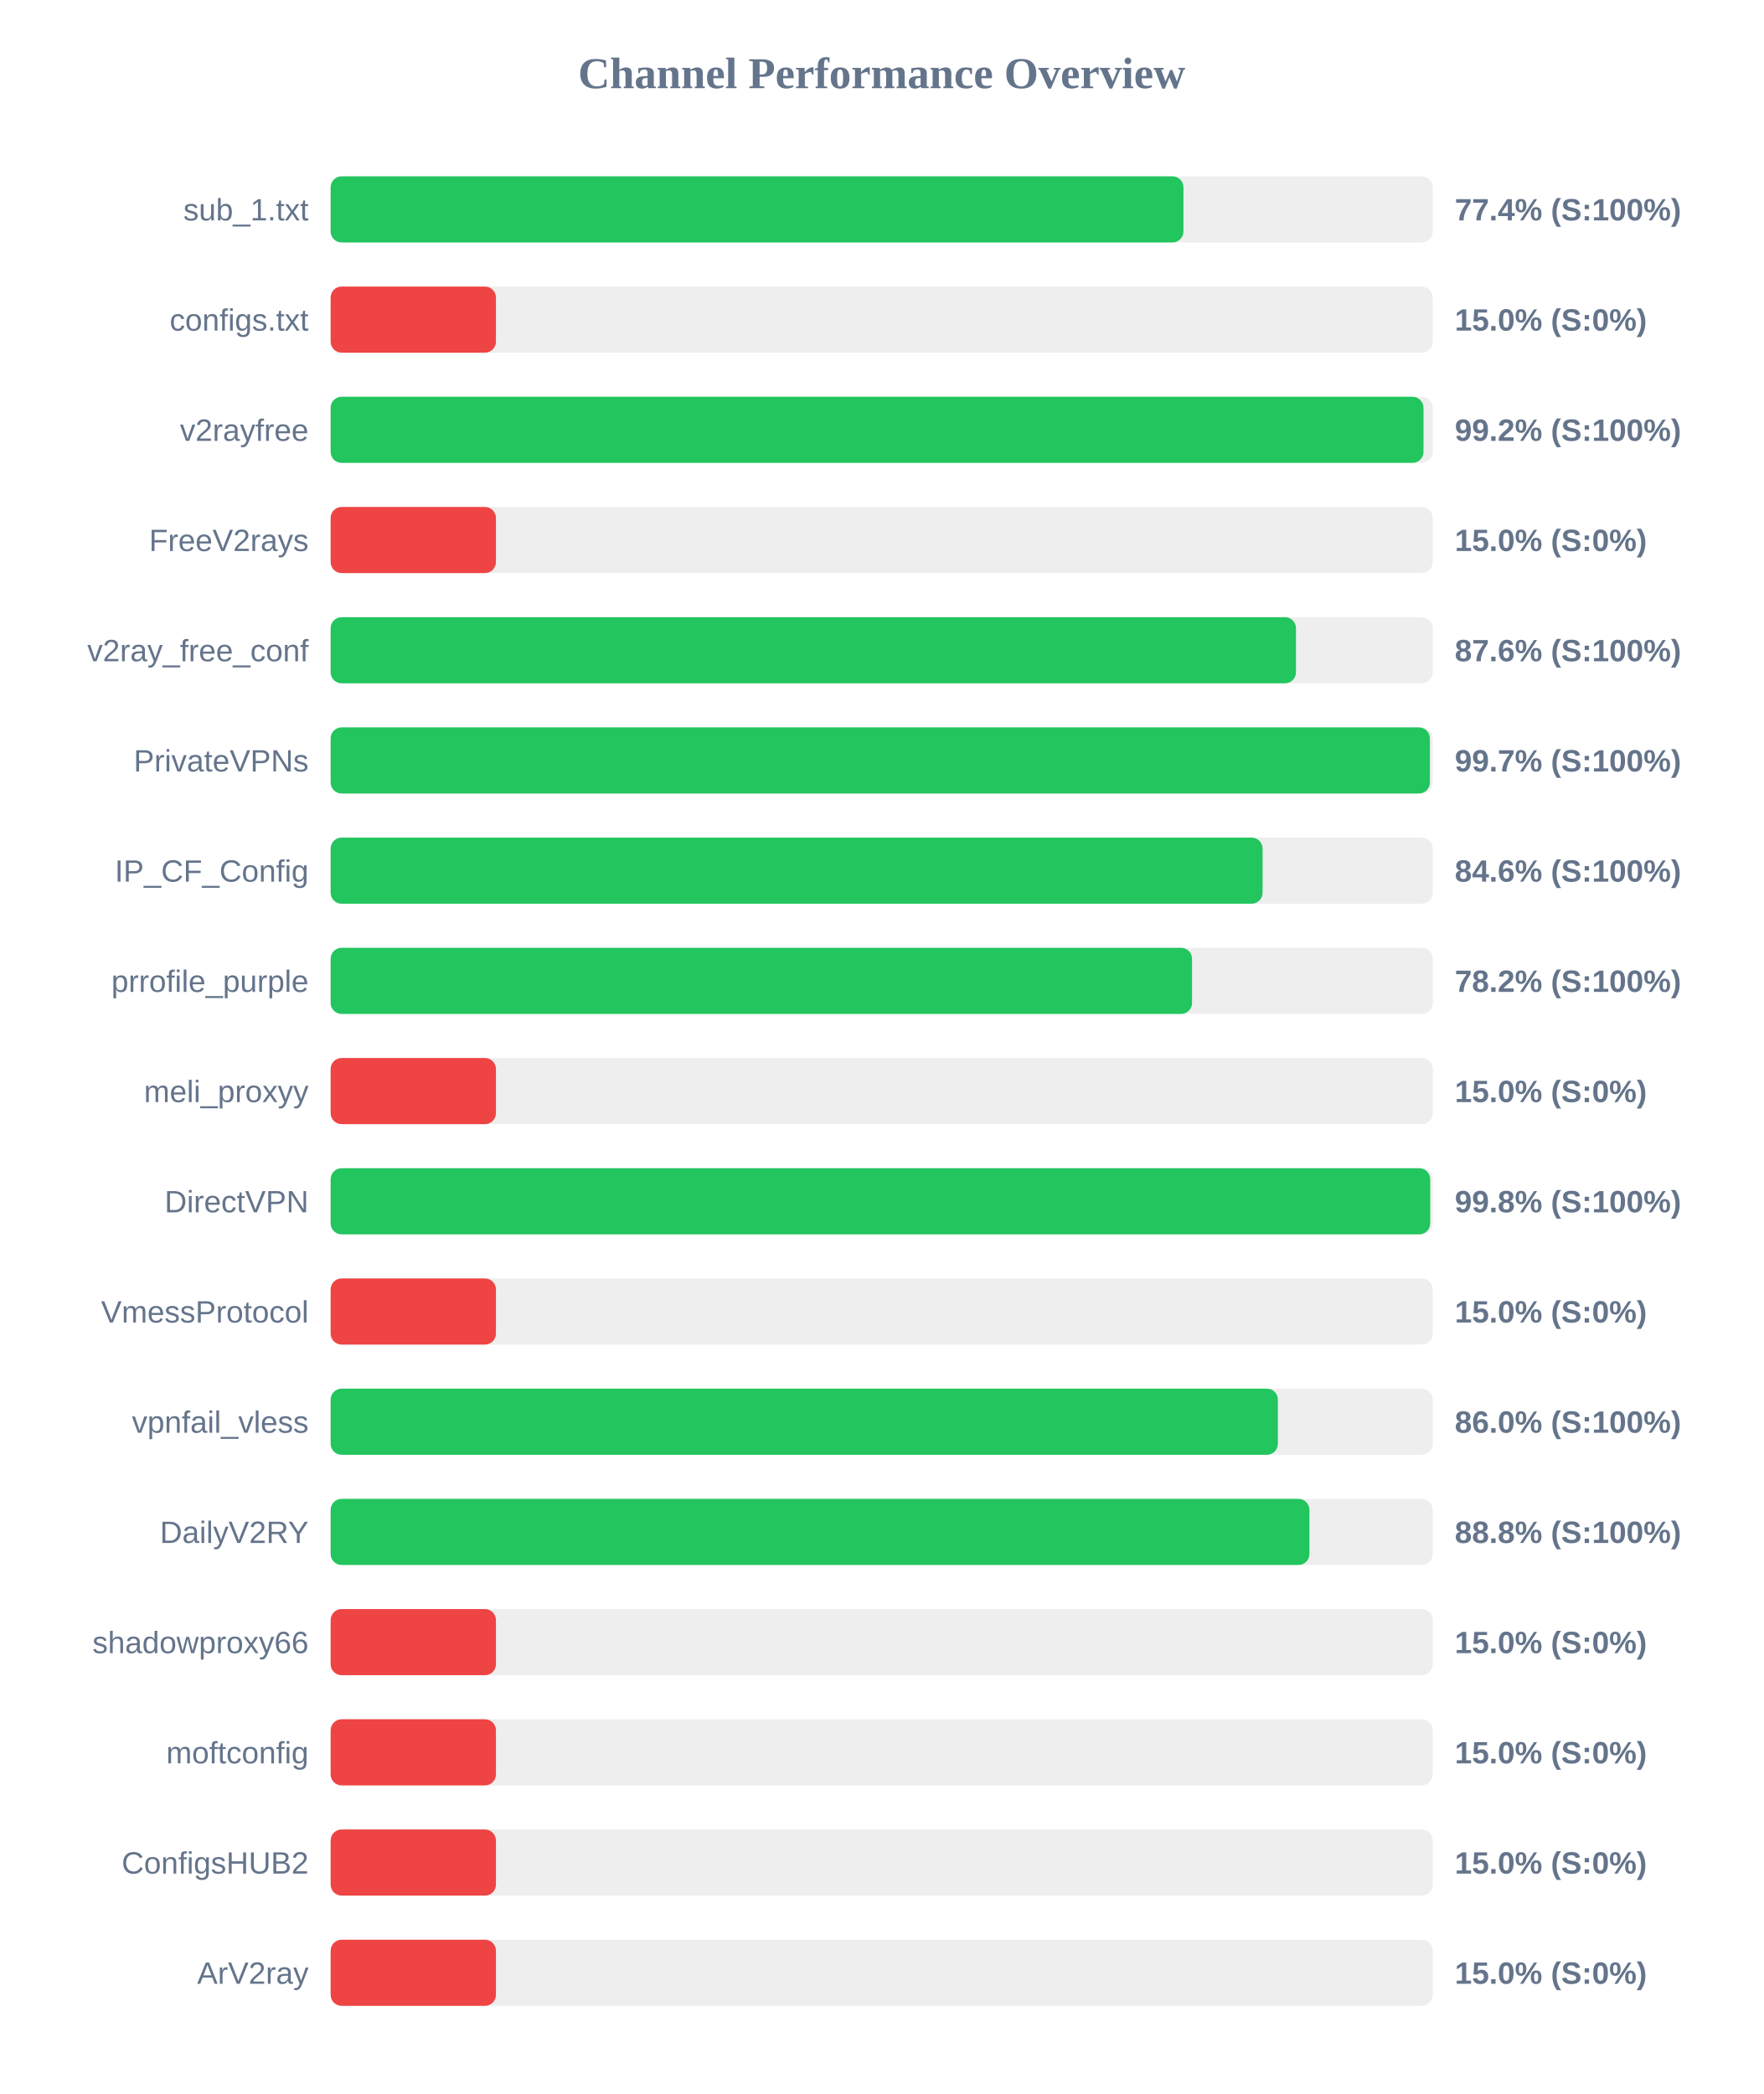
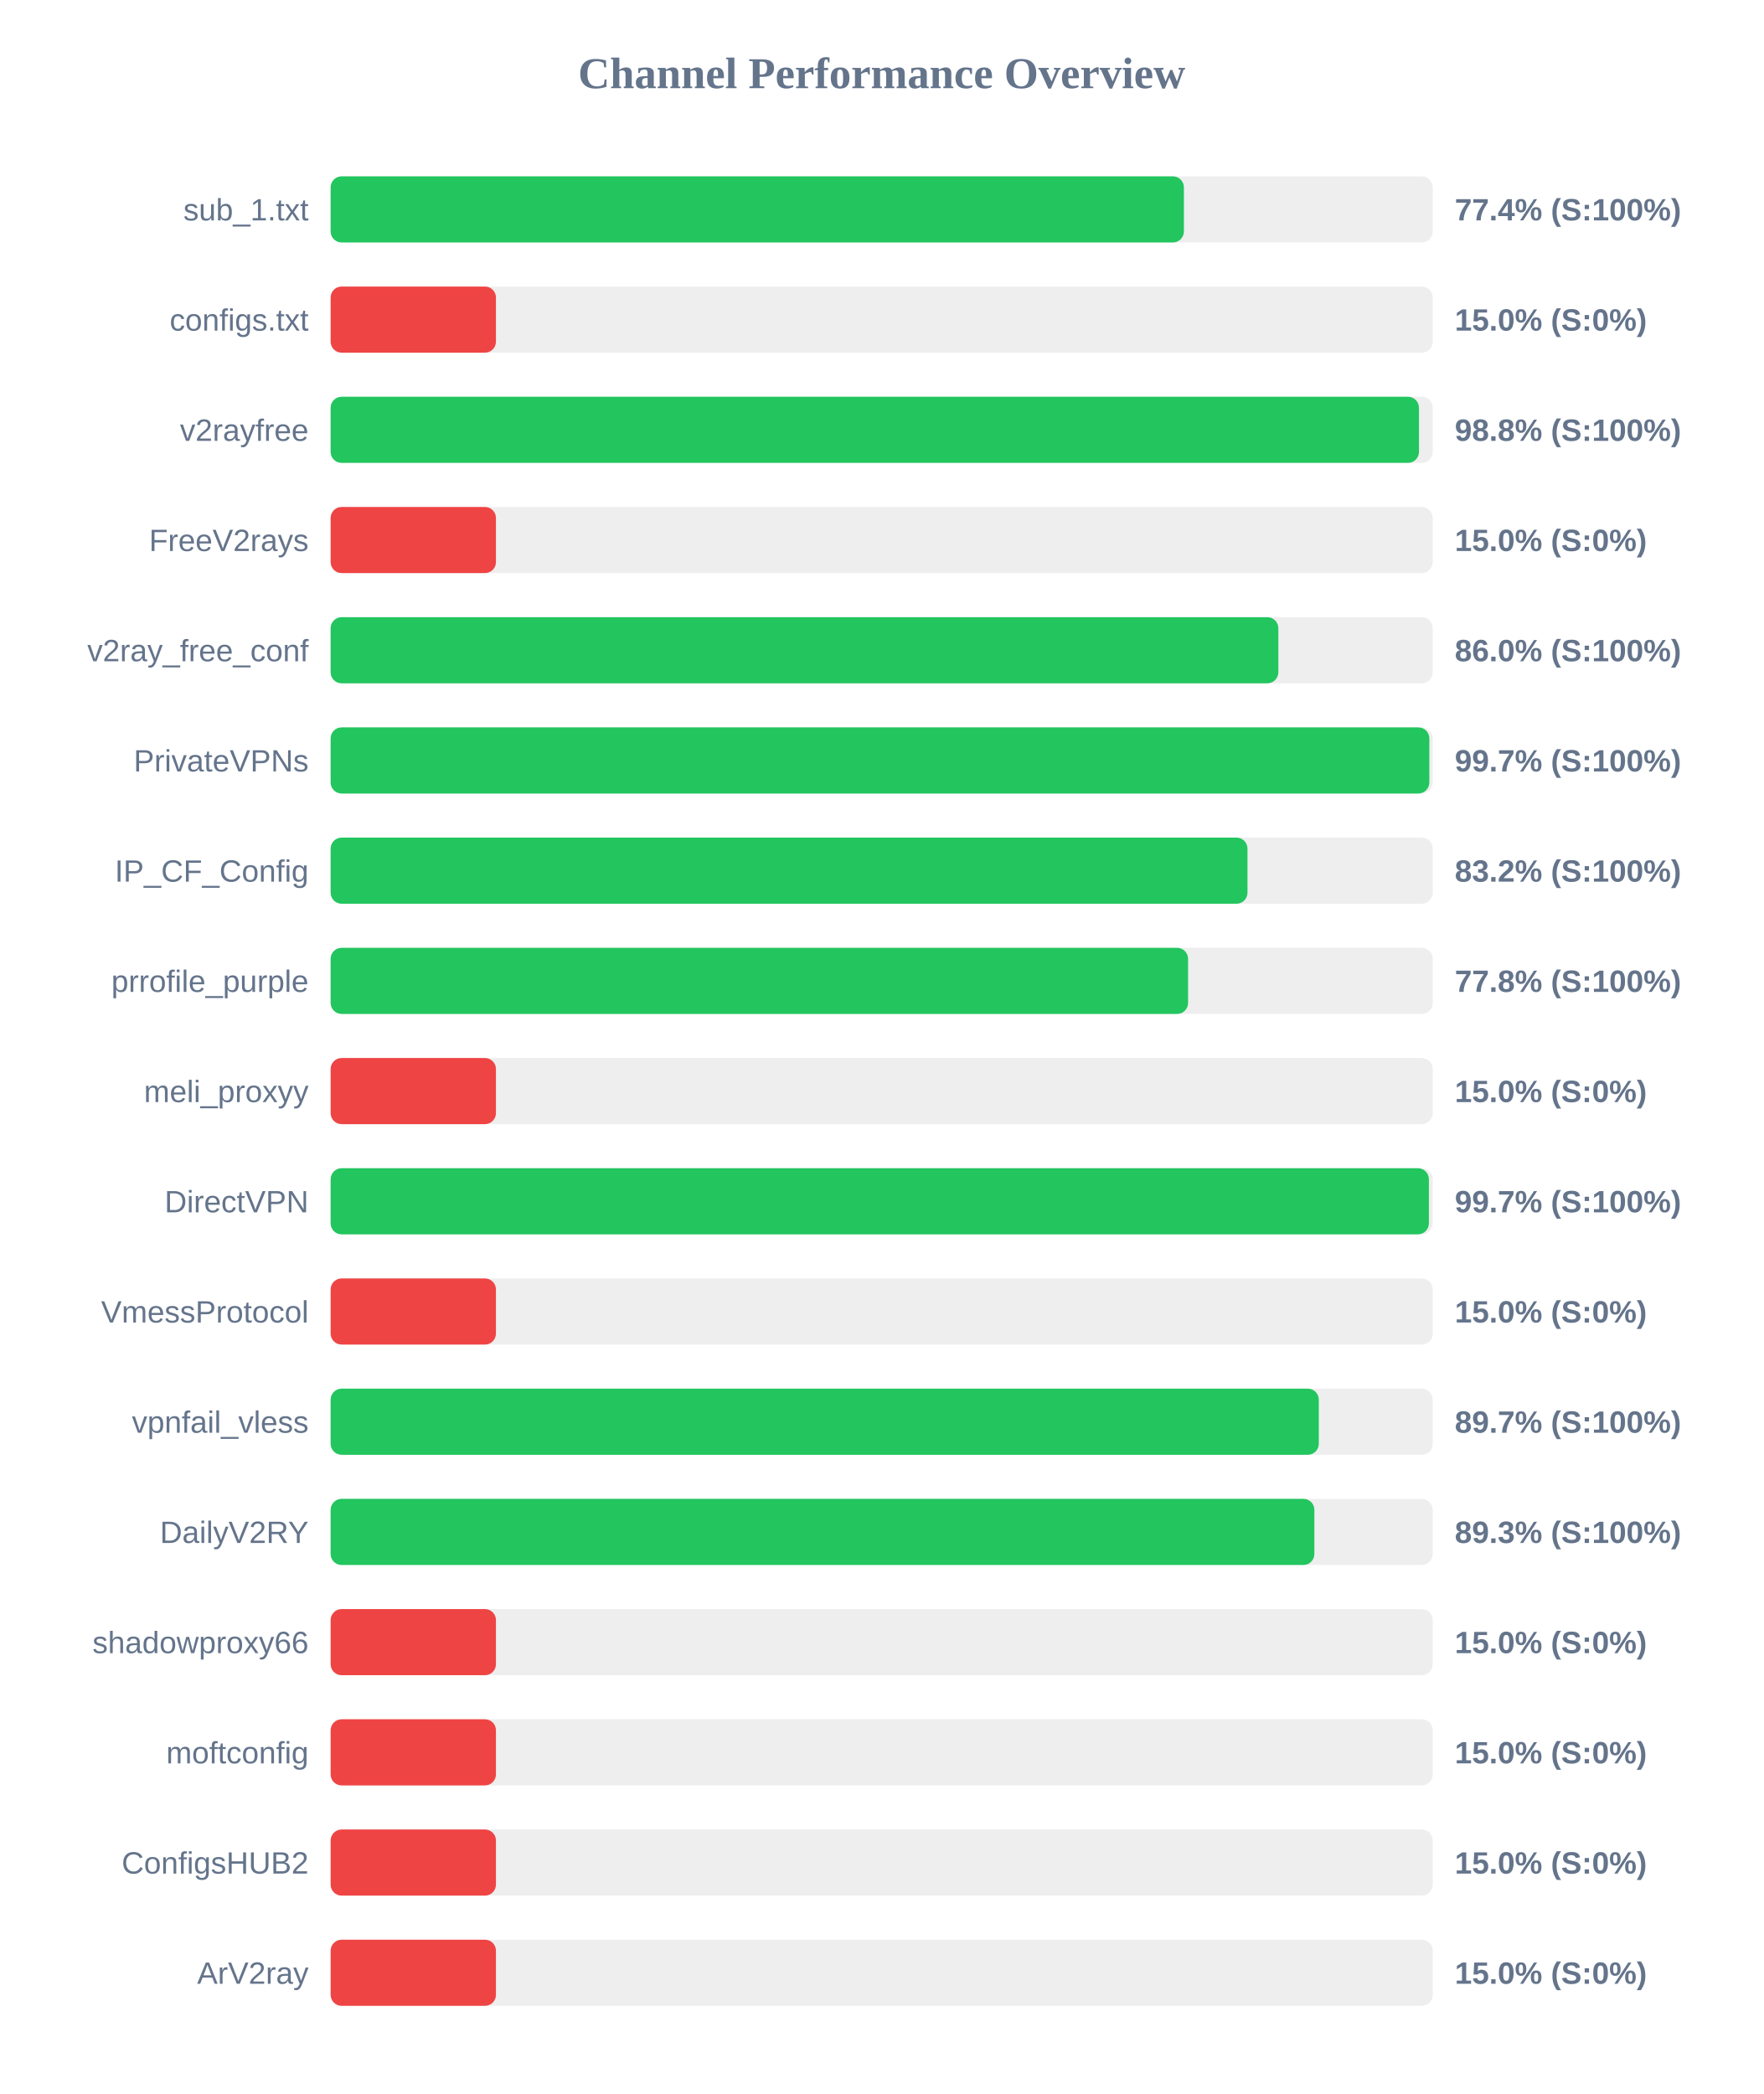
<svg xmlns="http://www.w3.org/2000/svg" width="800" height="950" version="1.1">
  <style>
        .row { font: 14px Arial; fill: #64748b; }
        .score { font: bold 14px Arial; fill: #64748b; }
    </style>
  <text x="400" y="40" text-anchor="middle" font-size="20px" font-weight="bold" fill="#64748b">Channel Performance Overview</text>
  <rect x="150" y="80" width="500" height="30" fill="#eee" rx="5" />
-   <rect x="150" y="80" width="386.9" height="30" fill="#22c55e" rx="5" />
+   <rect x="150" y="80" width="387.1" height="30" fill="#22c55e" rx="5" />
  <text x="140" y="100" text-anchor="end" class="row">sub_1.txt</text>
  <text x="660" y="100" text-anchor="start" class="score">77.4% (S:100%)</text>
  <rect x="150" y="130" width="500" height="30" fill="#eee" rx="5" />
  <rect x="150" y="130" width="75.0" height="30" fill="#ef4444" rx="5" />
  <text x="140" y="150" text-anchor="end" class="row">configs.txt</text>
  <text x="660" y="150" text-anchor="start" class="score">15.0% (S:0%)</text>
  <rect x="150" y="180" width="500" height="30" fill="#eee" rx="5" />
-   <rect x="150" y="180" width="495.8" height="30" fill="#22c55e" rx="5" />
+   <rect x="150" y="180" width="493.75" height="30" fill="#22c55e" rx="5" />
  <text x="140" y="200" text-anchor="end" class="row">v2rayfree</text>
-   <text x="660" y="200" text-anchor="start" class="score">99.2% (S:100%)</text>
+   <text x="660" y="200" text-anchor="start" class="score">98.8% (S:100%)</text>
  <rect x="150" y="230" width="500" height="30" fill="#eee" rx="5" />
  <rect x="150" y="230" width="75.0" height="30" fill="#ef4444" rx="5" />
  <text x="140" y="250" text-anchor="end" class="row">FreeV2rays</text>
  <text x="660" y="250" text-anchor="start" class="score">15.0% (S:0%)</text>
  <rect x="150" y="280" width="500" height="30" fill="#eee" rx="5" />
-   <rect x="150" y="280" width="437.95" height="30" fill="#22c55e" rx="5" />
+   <rect x="150" y="280" width="429.95" height="30" fill="#22c55e" rx="5" />
  <text x="140" y="300" text-anchor="end" class="row">v2ray_free_conf</text>
-   <text x="660" y="300" text-anchor="start" class="score">87.6% (S:100%)</text>
+   <text x="660" y="300" text-anchor="start" class="score">86.0% (S:100%)</text>
  <rect x="150" y="330" width="500" height="30" fill="#eee" rx="5" />
-   <rect x="150" y="330" width="498.7" height="30" fill="#22c55e" rx="5" />
+   <rect x="150" y="330" width="498.45" height="30" fill="#22c55e" rx="5" />
  <text x="140" y="350" text-anchor="end" class="row">PrivateVPNs</text>
  <text x="660" y="350" text-anchor="start" class="score">99.7% (S:100%)</text>
  <rect x="150" y="380" width="500" height="30" fill="#eee" rx="5" />
-   <rect x="150" y="380" width="422.8" height="30" fill="#22c55e" rx="5" />
+   <rect x="150" y="380" width="415.95" height="30" fill="#22c55e" rx="5" />
  <text x="140" y="400" text-anchor="end" class="row">IP_CF_Config</text>
-   <text x="660" y="400" text-anchor="start" class="score">84.6% (S:100%)</text>
+   <text x="660" y="400" text-anchor="start" class="score">83.2% (S:100%)</text>
  <rect x="150" y="430" width="500" height="30" fill="#eee" rx="5" />
-   <rect x="150" y="430" width="390.8" height="30" fill="#22c55e" rx="5" />
+   <rect x="150" y="430" width="389.0" height="30" fill="#22c55e" rx="5" />
  <text x="140" y="450" text-anchor="end" class="row">prrofile_purple</text>
-   <text x="660" y="450" text-anchor="start" class="score">78.2% (S:100%)</text>
+   <text x="660" y="450" text-anchor="start" class="score">77.8% (S:100%)</text>
  <rect x="150" y="480" width="500" height="30" fill="#eee" rx="5" />
  <rect x="150" y="480" width="75.0" height="30" fill="#ef4444" rx="5" />
  <text x="140" y="500" text-anchor="end" class="row">meli_proxyy</text>
  <text x="660" y="500" text-anchor="start" class="score">15.0% (S:0%)</text>
  <rect x="150" y="530" width="500" height="30" fill="#eee" rx="5" />
-   <rect x="150" y="530" width="498.85" height="30" fill="#22c55e" rx="5" />
+   <rect x="150" y="530" width="498.25" height="30" fill="#22c55e" rx="5" />
  <text x="140" y="550" text-anchor="end" class="row">DirectVPN</text>
-   <text x="660" y="550" text-anchor="start" class="score">99.8% (S:100%)</text>
+   <text x="660" y="550" text-anchor="start" class="score">99.7% (S:100%)</text>
  <rect x="150" y="580" width="500" height="30" fill="#eee" rx="5" />
  <rect x="150" y="580" width="75.0" height="30" fill="#ef4444" rx="5" />
  <text x="140" y="600" text-anchor="end" class="row">VmessProtocol</text>
  <text x="660" y="600" text-anchor="start" class="score">15.0% (S:0%)</text>
  <rect x="150" y="630" width="500" height="30" fill="#eee" rx="5" />
-   <rect x="150" y="630" width="429.75" height="30" fill="#22c55e" rx="5" />
+   <rect x="150" y="630" width="448.3" height="30" fill="#22c55e" rx="5" />
  <text x="140" y="650" text-anchor="end" class="row">vpnfail_vless</text>
-   <text x="660" y="650" text-anchor="start" class="score">86.0% (S:100%)</text>
+   <text x="660" y="650" text-anchor="start" class="score">89.7% (S:100%)</text>
  <rect x="150" y="680" width="500" height="30" fill="#eee" rx="5" />
-   <rect x="150" y="680" width="444.05" height="30" fill="#22c55e" rx="5" />
+   <rect x="150" y="680" width="446.3" height="30" fill="#22c55e" rx="5" />
  <text x="140" y="700" text-anchor="end" class="row">DailyV2RY</text>
-   <text x="660" y="700" text-anchor="start" class="score">88.8% (S:100%)</text>
+   <text x="660" y="700" text-anchor="start" class="score">89.3% (S:100%)</text>
  <rect x="150" y="730" width="500" height="30" fill="#eee" rx="5" />
  <rect x="150" y="730" width="75.0" height="30" fill="#ef4444" rx="5" />
  <text x="140" y="750" text-anchor="end" class="row">shadowproxy66</text>
  <text x="660" y="750" text-anchor="start" class="score">15.0% (S:0%)</text>
  <rect x="150" y="780" width="500" height="30" fill="#eee" rx="5" />
  <rect x="150" y="780" width="75.0" height="30" fill="#ef4444" rx="5" />
  <text x="140" y="800" text-anchor="end" class="row">moftconfig</text>
  <text x="660" y="800" text-anchor="start" class="score">15.0% (S:0%)</text>
  <rect x="150" y="830" width="500" height="30" fill="#eee" rx="5" />
  <rect x="150" y="830" width="75.0" height="30" fill="#ef4444" rx="5" />
  <text x="140" y="850" text-anchor="end" class="row">ConfigsHUB2</text>
  <text x="660" y="850" text-anchor="start" class="score">15.0% (S:0%)</text>
  <rect x="150" y="880" width="500" height="30" fill="#eee" rx="5" />
  <rect x="150" y="880" width="75.0" height="30" fill="#ef4444" rx="5" />
  <text x="140" y="900" text-anchor="end" class="row">ArV2ray</text>
  <text x="660" y="900" text-anchor="start" class="score">15.0% (S:0%)</text>
</svg>
